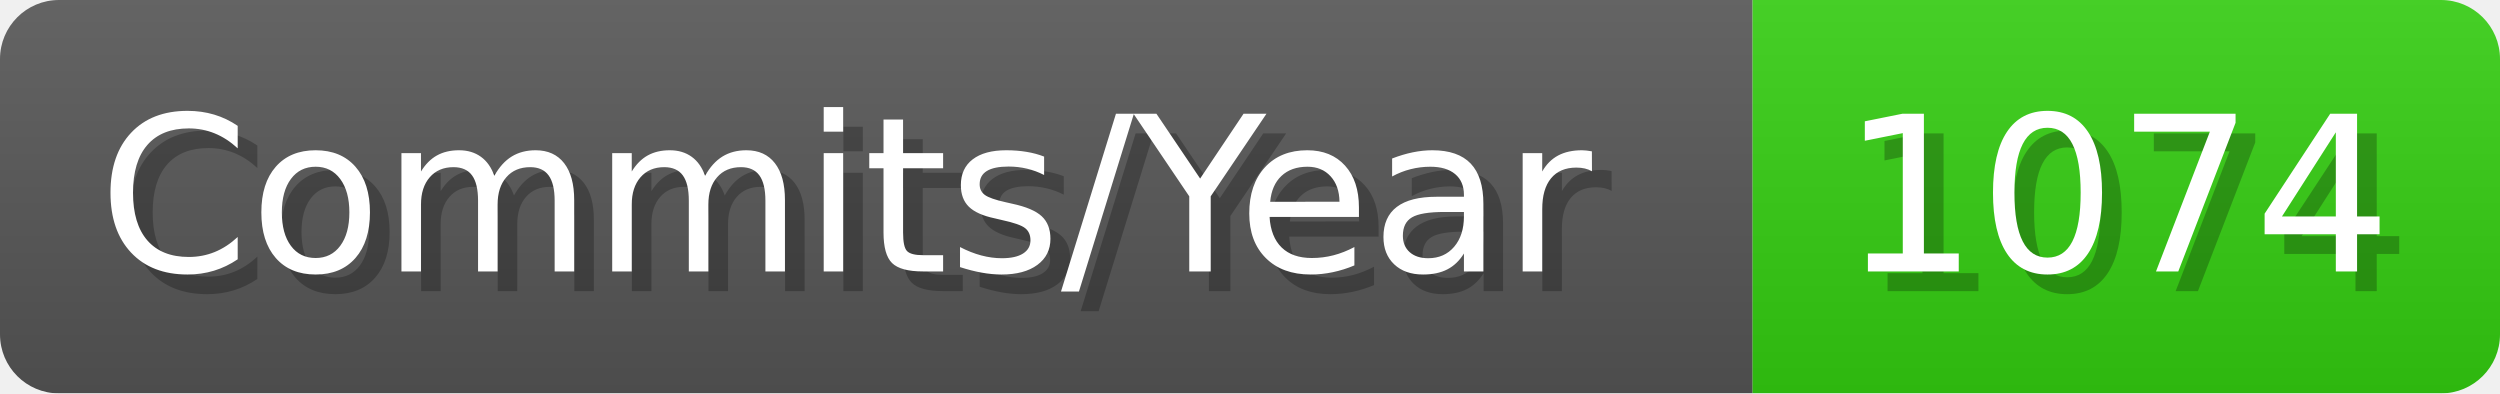
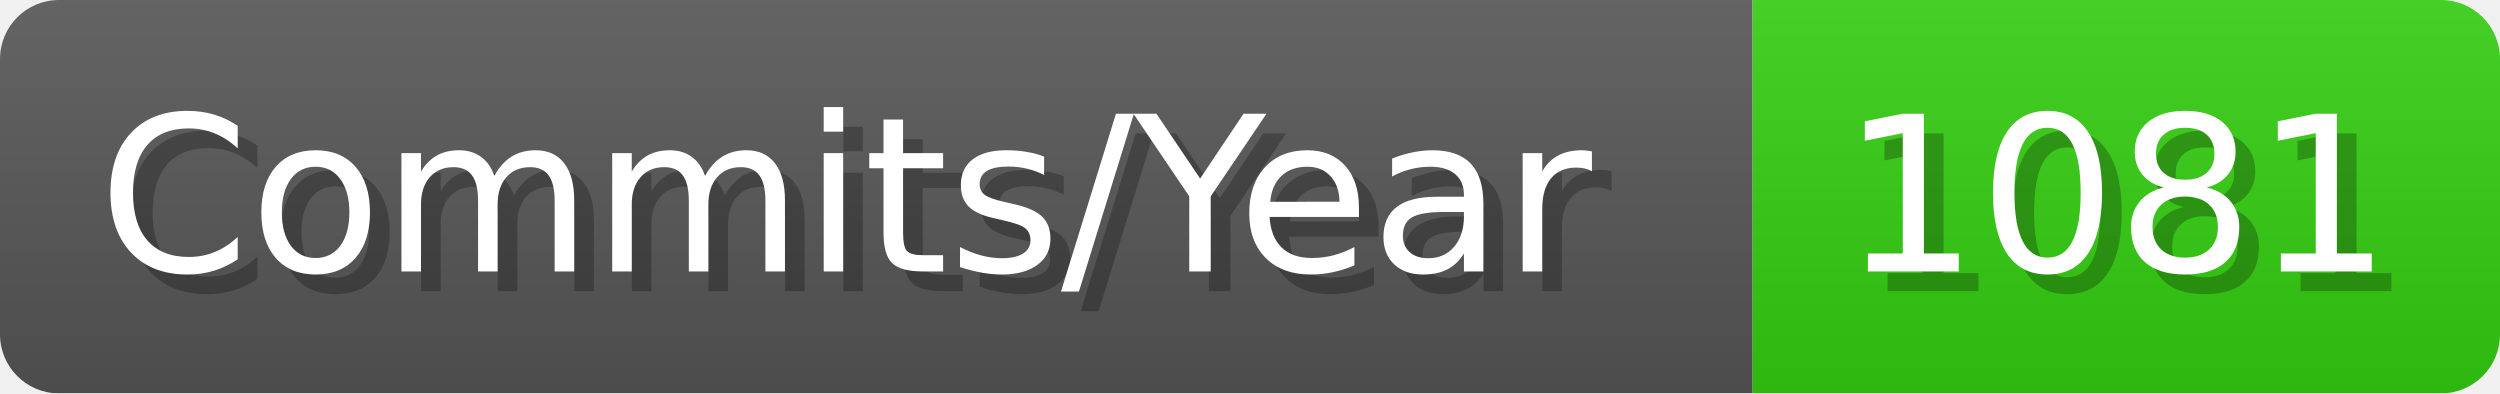
- <svg xmlns="http://www.w3.org/2000/svg" width="127.1" height="20" viewBox="0 0 1271 200" role="img" aria-label="Commits/Year: 1074">
+ <svg xmlns="http://www.w3.org/2000/svg" width="127.1" height="20" viewBox="0 0 1271 200" role="img" aria-label="Commits/Year: 1081">
  <linearGradient id="aUPdi" x2="0" y2="100%">
    <stop offset="0" stop-opacity=".1" stop-color="#EEE" />
    <stop offset="1" stop-opacity=".1" />
  </linearGradient>
  <mask id="WfAiQ">
    <rect width="1271" height="200" rx="30" fill="#FFF" />
  </mask>
  <g mask="url(#WfAiQ)">
    <rect width="891" height="200" fill="#555" />
    <rect width="380" height="200" fill="#3C1" x="891" />
    <rect width="1271" height="200" fill="url(#aUPdi)" />
  </g>
  <g aria-hidden="true" fill="#fff" text-anchor="start" font-family="Verdana,DejaVu Sans,sans-serif" font-size="110">
    <text x="60" y="148" textLength="791" fill="#000" opacity="0.25">Commits/Year</text>
    <text x="50" y="138" textLength="791">Commits/Year</text>
-     <text x="946" y="148" textLength="280" fill="#000" opacity="0.25">1074</text>
-     <text x="936" y="138" textLength="280">1074</text>
+     <text x="946" y="148" textLength="280" fill="#000" opacity="0.25">1081</text>
+     <text x="936" y="138" textLength="280">1081</text>
  </g>
</svg>
